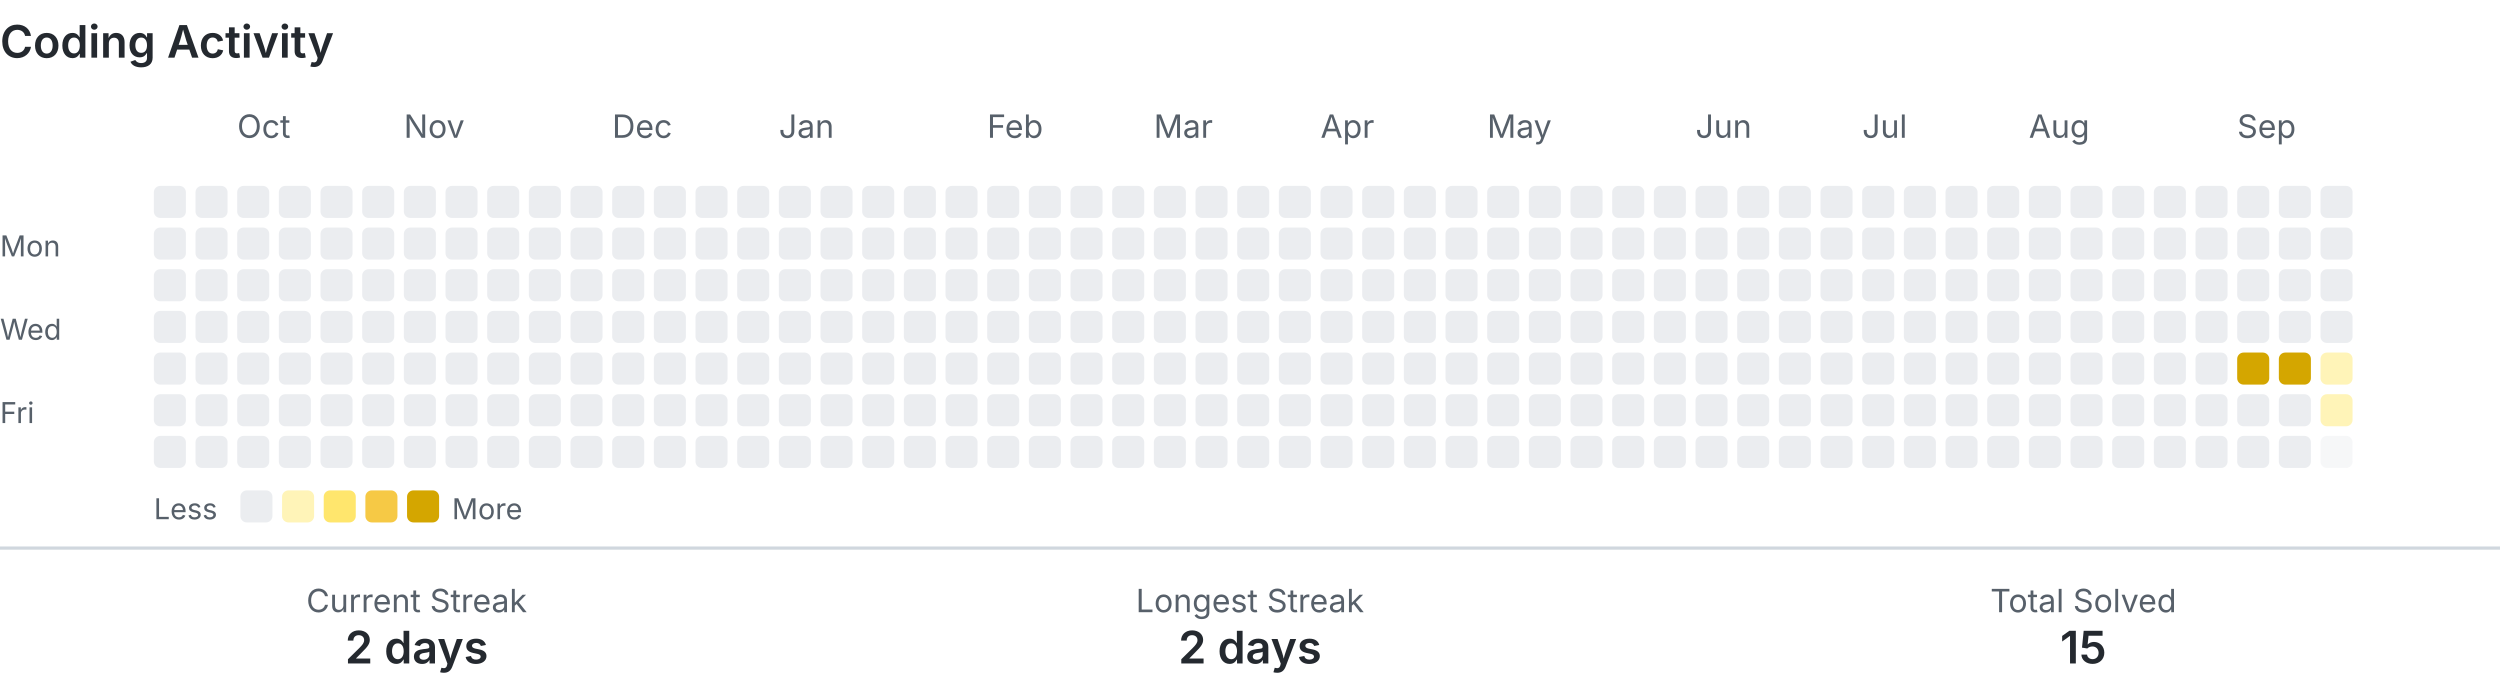
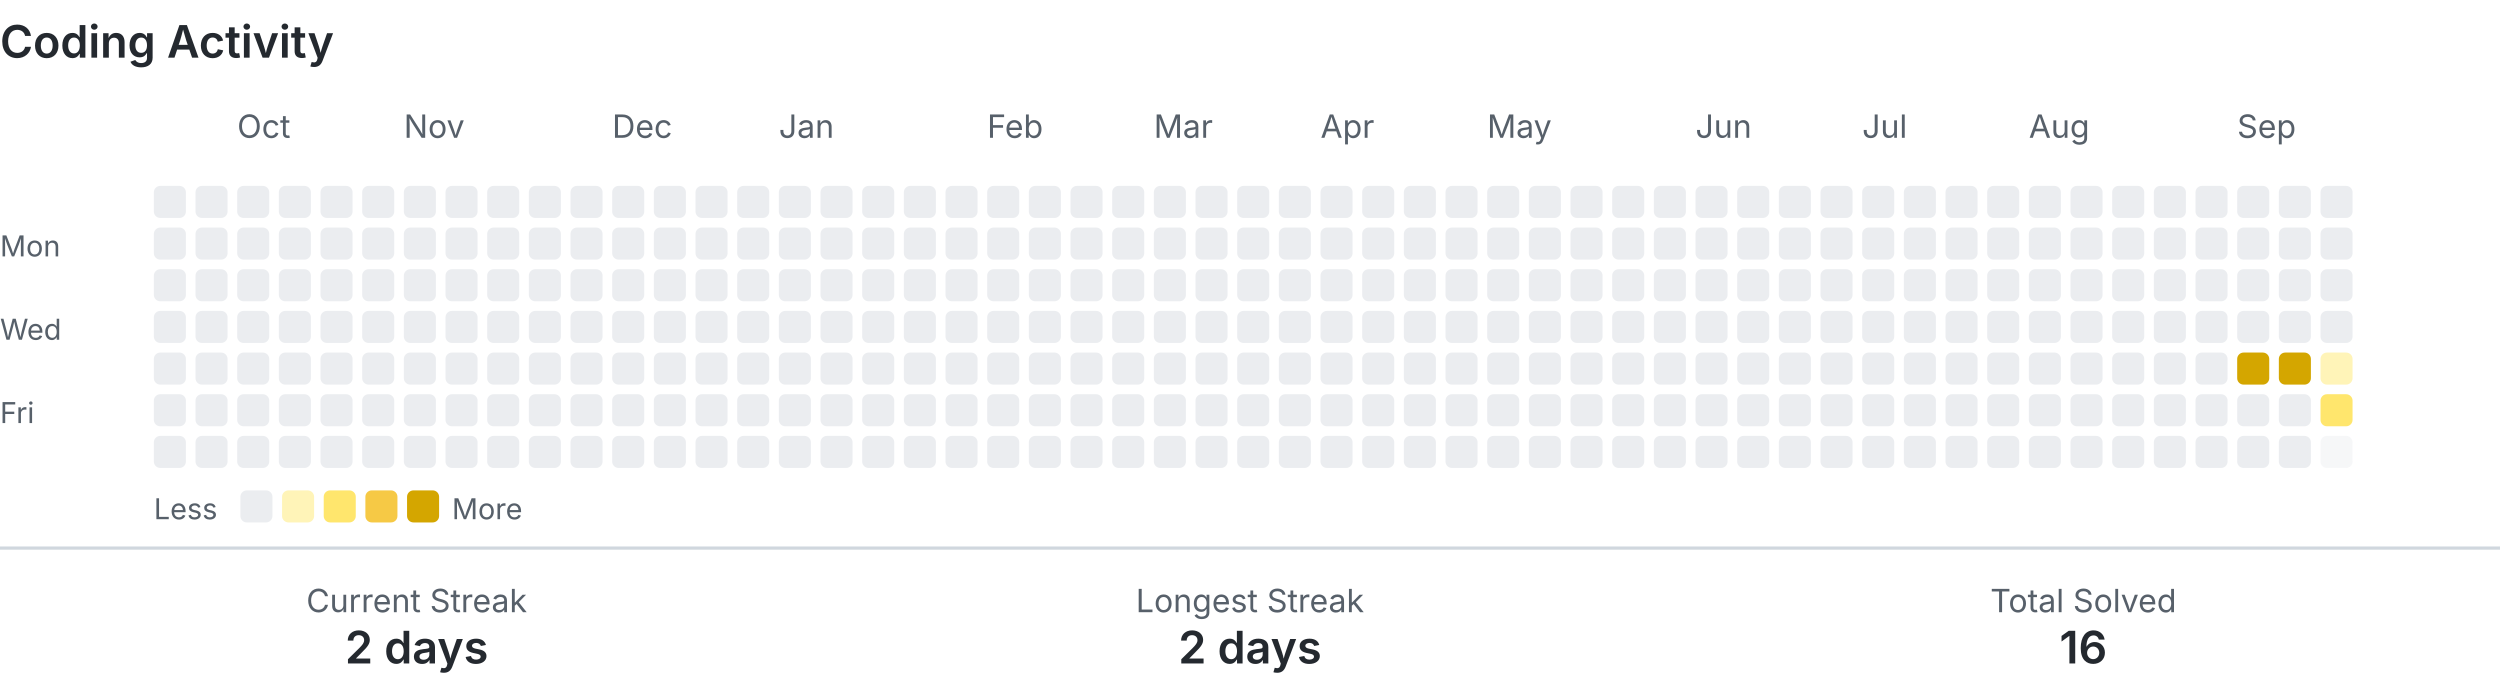
<svg xmlns="http://www.w3.org/2000/svg" width="780" height="218" viewBox="0 0 780 218" role="img" aria-labelledby="title description">
  <style>
    .text { fill: #24292f; font-family: -apple-system, BlinkMacSystemFont, 'Segoe UI', sans-serif; }
    .muted { fill: #57606a; }
    .level-0 { fill: #ebedf0; }
    .level-1 { fill: #fff4b8; }
    .level-2 { fill: #ffe66d; }
    .level-3 { fill: #f6c945; }
    .level-4 { fill: #d4a600; }
    .divider { stroke: #d0d7de; }
    @media (prefers-color-scheme: dark) {
      .text { fill: #e6edf3; }
      .muted { fill: #8b949e; }
      .level-0 { fill: #30363d; }
      .level-1 { fill: #5f5100; }
      .level-2 { fill: #927a00; }
      .level-3 { fill: #c49a00; }
      .level-4 { fill: #e3b341; }
      .divider { stroke: #30363d; }
    }
  </style>
  <text class="text" x="0" y="18" font-size="14" font-weight="600">Coding Activity</text>
  <text class="text muted" x="74" y="43" font-size="10">Oct</text>
  <text class="text muted" x="126" y="43" font-size="10">Nov</text>
  <text class="text muted" x="191" y="43" font-size="10">Dec</text>
  <text class="text muted" x="243" y="43" font-size="10">Jan</text>
  <text class="text muted" x="308" y="43" font-size="10">Feb</text>
  <text class="text muted" x="360" y="43" font-size="10">Mar</text>
  <text class="text muted" x="412" y="43" font-size="10">Apr</text>
  <text class="text muted" x="464" y="43" font-size="10">May</text>
  <text class="text muted" x="529" y="43" font-size="10">Jun</text>
  <text class="text muted" x="581" y="43" font-size="10">Jul</text>
  <text class="text muted" x="633" y="43" font-size="10">Aug</text>
  <text class="text muted" x="698" y="43" font-size="10">Sep</text>
  <text class="text muted" x="0" y="80" font-size="9">Mon</text>
  <text class="text muted" x="0" y="106" font-size="9">Wed</text>
  <text class="text muted" x="0" y="132" font-size="9">Fri</text>
  <rect class="level-0" x="48" y="58" width="10" height="10" rx="2">
    </rect>
  <rect class="level-0" x="48" y="71" width="10" height="10" rx="2">
    </rect>
  <rect class="level-0" x="48" y="84" width="10" height="10" rx="2">
    </rect>
  <rect class="level-0" x="48" y="97" width="10" height="10" rx="2">
    </rect>
  <rect class="level-0" x="48" y="110" width="10" height="10" rx="2">
    </rect>
  <rect class="level-0" x="48" y="123" width="10" height="10" rx="2">
    </rect>
  <rect class="level-0" x="48" y="136" width="10" height="10" rx="2">
    </rect>
  <rect class="level-0" x="61" y="58" width="10" height="10" rx="2">
    </rect>
  <rect class="level-0" x="61" y="71" width="10" height="10" rx="2">
    </rect>
  <rect class="level-0" x="61" y="84" width="10" height="10" rx="2">
    </rect>
  <rect class="level-0" x="61" y="97" width="10" height="10" rx="2">
    </rect>
  <rect class="level-0" x="61" y="110" width="10" height="10" rx="2">
    </rect>
  <rect class="level-0" x="61" y="123" width="10" height="10" rx="2">
    </rect>
  <rect class="level-0" x="61" y="136" width="10" height="10" rx="2">
    </rect>
  <rect class="level-0" x="74" y="58" width="10" height="10" rx="2">
    </rect>
  <rect class="level-0" x="74" y="71" width="10" height="10" rx="2">
    </rect>
  <rect class="level-0" x="74" y="84" width="10" height="10" rx="2">
    </rect>
  <rect class="level-0" x="74" y="97" width="10" height="10" rx="2">
    </rect>
  <rect class="level-0" x="74" y="110" width="10" height="10" rx="2">
    </rect>
  <rect class="level-0" x="74" y="123" width="10" height="10" rx="2">
    </rect>
  <rect class="level-0" x="74" y="136" width="10" height="10" rx="2">
    </rect>
  <rect class="level-0" x="87" y="58" width="10" height="10" rx="2">
    </rect>
  <rect class="level-0" x="87" y="71" width="10" height="10" rx="2">
    </rect>
  <rect class="level-0" x="87" y="84" width="10" height="10" rx="2">
    </rect>
  <rect class="level-0" x="87" y="97" width="10" height="10" rx="2">
    </rect>
  <rect class="level-0" x="87" y="110" width="10" height="10" rx="2">
    </rect>
  <rect class="level-0" x="87" y="123" width="10" height="10" rx="2">
    </rect>
  <rect class="level-0" x="87" y="136" width="10" height="10" rx="2">
    </rect>
  <rect class="level-0" x="100" y="58" width="10" height="10" rx="2">
    </rect>
  <rect class="level-0" x="100" y="71" width="10" height="10" rx="2">
    </rect>
  <rect class="level-0" x="100" y="84" width="10" height="10" rx="2">
    </rect>
  <rect class="level-0" x="100" y="97" width="10" height="10" rx="2">
    </rect>
  <rect class="level-0" x="100" y="110" width="10" height="10" rx="2">
    </rect>
  <rect class="level-0" x="100" y="123" width="10" height="10" rx="2">
    </rect>
  <rect class="level-0" x="100" y="136" width="10" height="10" rx="2">
    </rect>
  <rect class="level-0" x="113" y="58" width="10" height="10" rx="2">
    </rect>
  <rect class="level-0" x="113" y="71" width="10" height="10" rx="2">
    </rect>
  <rect class="level-0" x="113" y="84" width="10" height="10" rx="2">
    </rect>
  <rect class="level-0" x="113" y="97" width="10" height="10" rx="2">
    </rect>
  <rect class="level-0" x="113" y="110" width="10" height="10" rx="2">
    </rect>
  <rect class="level-0" x="113" y="123" width="10" height="10" rx="2">
    </rect>
  <rect class="level-0" x="113" y="136" width="10" height="10" rx="2">
    </rect>
  <rect class="level-0" x="126" y="58" width="10" height="10" rx="2">
    </rect>
  <rect class="level-0" x="126" y="71" width="10" height="10" rx="2">
    </rect>
  <rect class="level-0" x="126" y="84" width="10" height="10" rx="2">
    </rect>
  <rect class="level-0" x="126" y="97" width="10" height="10" rx="2">
    </rect>
  <rect class="level-0" x="126" y="110" width="10" height="10" rx="2">
    </rect>
  <rect class="level-0" x="126" y="123" width="10" height="10" rx="2">
    </rect>
  <rect class="level-0" x="126" y="136" width="10" height="10" rx="2">
    </rect>
  <rect class="level-0" x="139" y="58" width="10" height="10" rx="2">
    </rect>
  <rect class="level-0" x="139" y="71" width="10" height="10" rx="2">
    </rect>
  <rect class="level-0" x="139" y="84" width="10" height="10" rx="2">
    </rect>
  <rect class="level-0" x="139" y="97" width="10" height="10" rx="2">
    </rect>
  <rect class="level-0" x="139" y="110" width="10" height="10" rx="2">
    </rect>
  <rect class="level-0" x="139" y="123" width="10" height="10" rx="2">
    </rect>
  <rect class="level-0" x="139" y="136" width="10" height="10" rx="2">
    </rect>
  <rect class="level-0" x="152" y="58" width="10" height="10" rx="2">
    </rect>
  <rect class="level-0" x="152" y="71" width="10" height="10" rx="2">
    </rect>
  <rect class="level-0" x="152" y="84" width="10" height="10" rx="2">
    </rect>
  <rect class="level-0" x="152" y="97" width="10" height="10" rx="2">
    </rect>
  <rect class="level-0" x="152" y="110" width="10" height="10" rx="2">
    </rect>
  <rect class="level-0" x="152" y="123" width="10" height="10" rx="2">
    </rect>
  <rect class="level-0" x="152" y="136" width="10" height="10" rx="2">
    </rect>
  <rect class="level-0" x="165" y="58" width="10" height="10" rx="2">
    </rect>
  <rect class="level-0" x="165" y="71" width="10" height="10" rx="2">
    </rect>
  <rect class="level-0" x="165" y="84" width="10" height="10" rx="2">
    </rect>
  <rect class="level-0" x="165" y="97" width="10" height="10" rx="2">
    </rect>
  <rect class="level-0" x="165" y="110" width="10" height="10" rx="2">
    </rect>
  <rect class="level-0" x="165" y="123" width="10" height="10" rx="2">
    </rect>
  <rect class="level-0" x="165" y="136" width="10" height="10" rx="2">
    </rect>
  <rect class="level-0" x="178" y="58" width="10" height="10" rx="2">
    </rect>
  <rect class="level-0" x="178" y="71" width="10" height="10" rx="2">
    </rect>
  <rect class="level-0" x="178" y="84" width="10" height="10" rx="2">
    </rect>
  <rect class="level-0" x="178" y="97" width="10" height="10" rx="2">
    </rect>
  <rect class="level-0" x="178" y="110" width="10" height="10" rx="2">
    </rect>
  <rect class="level-0" x="178" y="123" width="10" height="10" rx="2">
    </rect>
  <rect class="level-0" x="178" y="136" width="10" height="10" rx="2">
    </rect>
  <rect class="level-0" x="191" y="58" width="10" height="10" rx="2">
    </rect>
  <rect class="level-0" x="191" y="71" width="10" height="10" rx="2">
    </rect>
  <rect class="level-0" x="191" y="84" width="10" height="10" rx="2">
    </rect>
  <rect class="level-0" x="191" y="97" width="10" height="10" rx="2">
    </rect>
  <rect class="level-0" x="191" y="110" width="10" height="10" rx="2">
    </rect>
  <rect class="level-0" x="191" y="123" width="10" height="10" rx="2">
    </rect>
  <rect class="level-0" x="191" y="136" width="10" height="10" rx="2">
    </rect>
  <rect class="level-0" x="204" y="58" width="10" height="10" rx="2">
    </rect>
  <rect class="level-0" x="204" y="71" width="10" height="10" rx="2">
    </rect>
  <rect class="level-0" x="204" y="84" width="10" height="10" rx="2">
    </rect>
  <rect class="level-0" x="204" y="97" width="10" height="10" rx="2">
    </rect>
  <rect class="level-0" x="204" y="110" width="10" height="10" rx="2">
    </rect>
  <rect class="level-0" x="204" y="123" width="10" height="10" rx="2">
    </rect>
  <rect class="level-0" x="204" y="136" width="10" height="10" rx="2">
    </rect>
  <rect class="level-0" x="217" y="58" width="10" height="10" rx="2">
    </rect>
  <rect class="level-0" x="217" y="71" width="10" height="10" rx="2">
    </rect>
  <rect class="level-0" x="217" y="84" width="10" height="10" rx="2">
    </rect>
  <rect class="level-0" x="217" y="97" width="10" height="10" rx="2">
    </rect>
  <rect class="level-0" x="217" y="110" width="10" height="10" rx="2">
    </rect>
  <rect class="level-0" x="217" y="123" width="10" height="10" rx="2">
    </rect>
  <rect class="level-0" x="217" y="136" width="10" height="10" rx="2">
    </rect>
  <rect class="level-0" x="230" y="58" width="10" height="10" rx="2">
    </rect>
  <rect class="level-0" x="230" y="71" width="10" height="10" rx="2">
    </rect>
  <rect class="level-0" x="230" y="84" width="10" height="10" rx="2">
    </rect>
  <rect class="level-0" x="230" y="97" width="10" height="10" rx="2">
    </rect>
  <rect class="level-0" x="230" y="110" width="10" height="10" rx="2">
    </rect>
  <rect class="level-0" x="230" y="123" width="10" height="10" rx="2">
    </rect>
  <rect class="level-0" x="230" y="136" width="10" height="10" rx="2">
    </rect>
  <rect class="level-0" x="243" y="58" width="10" height="10" rx="2">
    </rect>
  <rect class="level-0" x="243" y="71" width="10" height="10" rx="2">
    </rect>
  <rect class="level-0" x="243" y="84" width="10" height="10" rx="2">
    </rect>
  <rect class="level-0" x="243" y="97" width="10" height="10" rx="2">
    </rect>
  <rect class="level-0" x="243" y="110" width="10" height="10" rx="2">
    </rect>
  <rect class="level-0" x="243" y="123" width="10" height="10" rx="2">
    </rect>
  <rect class="level-0" x="243" y="136" width="10" height="10" rx="2">
    </rect>
  <rect class="level-0" x="256" y="58" width="10" height="10" rx="2">
    </rect>
  <rect class="level-0" x="256" y="71" width="10" height="10" rx="2">
    </rect>
  <rect class="level-0" x="256" y="84" width="10" height="10" rx="2">
    </rect>
  <rect class="level-0" x="256" y="97" width="10" height="10" rx="2">
    </rect>
  <rect class="level-0" x="256" y="110" width="10" height="10" rx="2">
    </rect>
  <rect class="level-0" x="256" y="123" width="10" height="10" rx="2">
    </rect>
  <rect class="level-0" x="256" y="136" width="10" height="10" rx="2">
    </rect>
  <rect class="level-0" x="269" y="58" width="10" height="10" rx="2">
    </rect>
  <rect class="level-0" x="269" y="71" width="10" height="10" rx="2">
    </rect>
  <rect class="level-0" x="269" y="84" width="10" height="10" rx="2">
    </rect>
  <rect class="level-0" x="269" y="97" width="10" height="10" rx="2">
    </rect>
  <rect class="level-0" x="269" y="110" width="10" height="10" rx="2">
    </rect>
  <rect class="level-0" x="269" y="123" width="10" height="10" rx="2">
    </rect>
  <rect class="level-0" x="269" y="136" width="10" height="10" rx="2">
    </rect>
  <rect class="level-0" x="282" y="58" width="10" height="10" rx="2">
    </rect>
  <rect class="level-0" x="282" y="71" width="10" height="10" rx="2">
    </rect>
  <rect class="level-0" x="282" y="84" width="10" height="10" rx="2">
    </rect>
  <rect class="level-0" x="282" y="97" width="10" height="10" rx="2">
    </rect>
  <rect class="level-0" x="282" y="110" width="10" height="10" rx="2">
    </rect>
  <rect class="level-0" x="282" y="123" width="10" height="10" rx="2">
    </rect>
  <rect class="level-0" x="282" y="136" width="10" height="10" rx="2">
    </rect>
  <rect class="level-0" x="295" y="58" width="10" height="10" rx="2">
    </rect>
  <rect class="level-0" x="295" y="71" width="10" height="10" rx="2">
    </rect>
  <rect class="level-0" x="295" y="84" width="10" height="10" rx="2">
    </rect>
  <rect class="level-0" x="295" y="97" width="10" height="10" rx="2">
    </rect>
  <rect class="level-0" x="295" y="110" width="10" height="10" rx="2">
    </rect>
  <rect class="level-0" x="295" y="123" width="10" height="10" rx="2">
    </rect>
  <rect class="level-0" x="295" y="136" width="10" height="10" rx="2">
    </rect>
  <rect class="level-0" x="308" y="58" width="10" height="10" rx="2">
    </rect>
  <rect class="level-0" x="308" y="71" width="10" height="10" rx="2">
    </rect>
  <rect class="level-0" x="308" y="84" width="10" height="10" rx="2">
    </rect>
  <rect class="level-0" x="308" y="97" width="10" height="10" rx="2">
    </rect>
  <rect class="level-0" x="308" y="110" width="10" height="10" rx="2">
    </rect>
  <rect class="level-0" x="308" y="123" width="10" height="10" rx="2">
    </rect>
  <rect class="level-0" x="308" y="136" width="10" height="10" rx="2">
    </rect>
  <rect class="level-0" x="321" y="58" width="10" height="10" rx="2">
    </rect>
  <rect class="level-0" x="321" y="71" width="10" height="10" rx="2">
    </rect>
  <rect class="level-0" x="321" y="84" width="10" height="10" rx="2">
    </rect>
  <rect class="level-0" x="321" y="97" width="10" height="10" rx="2">
    </rect>
  <rect class="level-0" x="321" y="110" width="10" height="10" rx="2">
    </rect>
  <rect class="level-0" x="321" y="123" width="10" height="10" rx="2">
    </rect>
  <rect class="level-0" x="321" y="136" width="10" height="10" rx="2">
    </rect>
  <rect class="level-0" x="334" y="58" width="10" height="10" rx="2">
    </rect>
  <rect class="level-0" x="334" y="71" width="10" height="10" rx="2">
    </rect>
  <rect class="level-0" x="334" y="84" width="10" height="10" rx="2">
    </rect>
  <rect class="level-0" x="334" y="97" width="10" height="10" rx="2">
    </rect>
  <rect class="level-0" x="334" y="110" width="10" height="10" rx="2">
    </rect>
  <rect class="level-0" x="334" y="123" width="10" height="10" rx="2">
    </rect>
  <rect class="level-0" x="334" y="136" width="10" height="10" rx="2">
    </rect>
  <rect class="level-0" x="347" y="58" width="10" height="10" rx="2">
    </rect>
  <rect class="level-0" x="347" y="71" width="10" height="10" rx="2">
    </rect>
  <rect class="level-0" x="347" y="84" width="10" height="10" rx="2">
    </rect>
  <rect class="level-0" x="347" y="97" width="10" height="10" rx="2">
    </rect>
  <rect class="level-0" x="347" y="110" width="10" height="10" rx="2">
    </rect>
  <rect class="level-0" x="347" y="123" width="10" height="10" rx="2">
    </rect>
  <rect class="level-0" x="347" y="136" width="10" height="10" rx="2">
    </rect>
  <rect class="level-0" x="360" y="58" width="10" height="10" rx="2">
    </rect>
  <rect class="level-0" x="360" y="71" width="10" height="10" rx="2">
    </rect>
  <rect class="level-0" x="360" y="84" width="10" height="10" rx="2">
    </rect>
  <rect class="level-0" x="360" y="97" width="10" height="10" rx="2">
    </rect>
  <rect class="level-0" x="360" y="110" width="10" height="10" rx="2">
    </rect>
  <rect class="level-0" x="360" y="123" width="10" height="10" rx="2">
    </rect>
  <rect class="level-0" x="360" y="136" width="10" height="10" rx="2">
    </rect>
  <rect class="level-0" x="373" y="58" width="10" height="10" rx="2">
    </rect>
  <rect class="level-0" x="373" y="71" width="10" height="10" rx="2">
    </rect>
  <rect class="level-0" x="373" y="84" width="10" height="10" rx="2">
    </rect>
  <rect class="level-0" x="373" y="97" width="10" height="10" rx="2">
    </rect>
  <rect class="level-0" x="373" y="110" width="10" height="10" rx="2">
    </rect>
  <rect class="level-0" x="373" y="123" width="10" height="10" rx="2">
    </rect>
  <rect class="level-0" x="373" y="136" width="10" height="10" rx="2">
    </rect>
  <rect class="level-0" x="386" y="58" width="10" height="10" rx="2">
    </rect>
  <rect class="level-0" x="386" y="71" width="10" height="10" rx="2">
    </rect>
  <rect class="level-0" x="386" y="84" width="10" height="10" rx="2">
    </rect>
  <rect class="level-0" x="386" y="97" width="10" height="10" rx="2">
    </rect>
  <rect class="level-0" x="386" y="110" width="10" height="10" rx="2">
    </rect>
  <rect class="level-0" x="386" y="123" width="10" height="10" rx="2">
    </rect>
  <rect class="level-0" x="386" y="136" width="10" height="10" rx="2">
    </rect>
  <rect class="level-0" x="399" y="58" width="10" height="10" rx="2">
    </rect>
  <rect class="level-0" x="399" y="71" width="10" height="10" rx="2">
    </rect>
  <rect class="level-0" x="399" y="84" width="10" height="10" rx="2">
    </rect>
  <rect class="level-0" x="399" y="97" width="10" height="10" rx="2">
    </rect>
  <rect class="level-0" x="399" y="110" width="10" height="10" rx="2">
    </rect>
  <rect class="level-0" x="399" y="123" width="10" height="10" rx="2">
    </rect>
  <rect class="level-0" x="399" y="136" width="10" height="10" rx="2">
    </rect>
  <rect class="level-0" x="412" y="58" width="10" height="10" rx="2">
    </rect>
  <rect class="level-0" x="412" y="71" width="10" height="10" rx="2">
    </rect>
  <rect class="level-0" x="412" y="84" width="10" height="10" rx="2">
    </rect>
  <rect class="level-0" x="412" y="97" width="10" height="10" rx="2">
    </rect>
  <rect class="level-0" x="412" y="110" width="10" height="10" rx="2">
    </rect>
  <rect class="level-0" x="412" y="123" width="10" height="10" rx="2">
    </rect>
  <rect class="level-0" x="412" y="136" width="10" height="10" rx="2">
    </rect>
  <rect class="level-0" x="425" y="58" width="10" height="10" rx="2">
    </rect>
  <rect class="level-0" x="425" y="71" width="10" height="10" rx="2">
    </rect>
  <rect class="level-0" x="425" y="84" width="10" height="10" rx="2">
    </rect>
  <rect class="level-0" x="425" y="97" width="10" height="10" rx="2">
    </rect>
  <rect class="level-0" x="425" y="110" width="10" height="10" rx="2">
    </rect>
  <rect class="level-0" x="425" y="123" width="10" height="10" rx="2">
    </rect>
  <rect class="level-0" x="425" y="136" width="10" height="10" rx="2">
    </rect>
  <rect class="level-0" x="438" y="58" width="10" height="10" rx="2">
    </rect>
  <rect class="level-0" x="438" y="71" width="10" height="10" rx="2">
    </rect>
  <rect class="level-0" x="438" y="84" width="10" height="10" rx="2">
    </rect>
  <rect class="level-0" x="438" y="97" width="10" height="10" rx="2">
    </rect>
  <rect class="level-0" x="438" y="110" width="10" height="10" rx="2">
    </rect>
  <rect class="level-0" x="438" y="123" width="10" height="10" rx="2">
    </rect>
  <rect class="level-0" x="438" y="136" width="10" height="10" rx="2">
    </rect>
  <rect class="level-0" x="451" y="58" width="10" height="10" rx="2">
    </rect>
  <rect class="level-0" x="451" y="71" width="10" height="10" rx="2">
    </rect>
  <rect class="level-0" x="451" y="84" width="10" height="10" rx="2">
    </rect>
  <rect class="level-0" x="451" y="97" width="10" height="10" rx="2">
    </rect>
  <rect class="level-0" x="451" y="110" width="10" height="10" rx="2">
    </rect>
  <rect class="level-0" x="451" y="123" width="10" height="10" rx="2">
    </rect>
  <rect class="level-0" x="451" y="136" width="10" height="10" rx="2">
    </rect>
  <rect class="level-0" x="464" y="58" width="10" height="10" rx="2">
    </rect>
  <rect class="level-0" x="464" y="71" width="10" height="10" rx="2">
    </rect>
  <rect class="level-0" x="464" y="84" width="10" height="10" rx="2">
    </rect>
  <rect class="level-0" x="464" y="97" width="10" height="10" rx="2">
    </rect>
  <rect class="level-0" x="464" y="110" width="10" height="10" rx="2">
    </rect>
  <rect class="level-0" x="464" y="123" width="10" height="10" rx="2">
    </rect>
  <rect class="level-0" x="464" y="136" width="10" height="10" rx="2">
    </rect>
  <rect class="level-0" x="477" y="58" width="10" height="10" rx="2">
    </rect>
  <rect class="level-0" x="477" y="71" width="10" height="10" rx="2">
    </rect>
  <rect class="level-0" x="477" y="84" width="10" height="10" rx="2">
    </rect>
  <rect class="level-0" x="477" y="97" width="10" height="10" rx="2">
    </rect>
  <rect class="level-0" x="477" y="110" width="10" height="10" rx="2">
    </rect>
  <rect class="level-0" x="477" y="123" width="10" height="10" rx="2">
    </rect>
  <rect class="level-0" x="477" y="136" width="10" height="10" rx="2">
    </rect>
  <rect class="level-0" x="490" y="58" width="10" height="10" rx="2">
    </rect>
  <rect class="level-0" x="490" y="71" width="10" height="10" rx="2">
    </rect>
  <rect class="level-0" x="490" y="84" width="10" height="10" rx="2">
    </rect>
  <rect class="level-0" x="490" y="97" width="10" height="10" rx="2">
    </rect>
  <rect class="level-0" x="490" y="110" width="10" height="10" rx="2">
    </rect>
  <rect class="level-0" x="490" y="123" width="10" height="10" rx="2">
    </rect>
  <rect class="level-0" x="490" y="136" width="10" height="10" rx="2">
    </rect>
  <rect class="level-0" x="503" y="58" width="10" height="10" rx="2">
    </rect>
  <rect class="level-0" x="503" y="71" width="10" height="10" rx="2">
    </rect>
  <rect class="level-0" x="503" y="84" width="10" height="10" rx="2">
    </rect>
  <rect class="level-0" x="503" y="97" width="10" height="10" rx="2">
    </rect>
  <rect class="level-0" x="503" y="110" width="10" height="10" rx="2">
    </rect>
  <rect class="level-0" x="503" y="123" width="10" height="10" rx="2">
    </rect>
  <rect class="level-0" x="503" y="136" width="10" height="10" rx="2">
    </rect>
  <rect class="level-0" x="516" y="58" width="10" height="10" rx="2">
    </rect>
  <rect class="level-0" x="516" y="71" width="10" height="10" rx="2">
    </rect>
  <rect class="level-0" x="516" y="84" width="10" height="10" rx="2">
    </rect>
  <rect class="level-0" x="516" y="97" width="10" height="10" rx="2">
    </rect>
  <rect class="level-0" x="516" y="110" width="10" height="10" rx="2">
    </rect>
  <rect class="level-0" x="516" y="123" width="10" height="10" rx="2">
    </rect>
  <rect class="level-0" x="516" y="136" width="10" height="10" rx="2">
    </rect>
  <rect class="level-0" x="529" y="58" width="10" height="10" rx="2">
    </rect>
  <rect class="level-0" x="529" y="71" width="10" height="10" rx="2">
    </rect>
  <rect class="level-0" x="529" y="84" width="10" height="10" rx="2">
    </rect>
  <rect class="level-0" x="529" y="97" width="10" height="10" rx="2">
    </rect>
  <rect class="level-0" x="529" y="110" width="10" height="10" rx="2">
    </rect>
  <rect class="level-0" x="529" y="123" width="10" height="10" rx="2">
    </rect>
  <rect class="level-0" x="529" y="136" width="10" height="10" rx="2">
    </rect>
  <rect class="level-0" x="542" y="58" width="10" height="10" rx="2">
    </rect>
  <rect class="level-0" x="542" y="71" width="10" height="10" rx="2">
    </rect>
  <rect class="level-0" x="542" y="84" width="10" height="10" rx="2">
    </rect>
  <rect class="level-0" x="542" y="97" width="10" height="10" rx="2">
    </rect>
  <rect class="level-0" x="542" y="110" width="10" height="10" rx="2">
    </rect>
  <rect class="level-0" x="542" y="123" width="10" height="10" rx="2">
    </rect>
  <rect class="level-0" x="542" y="136" width="10" height="10" rx="2">
    </rect>
  <rect class="level-0" x="555" y="58" width="10" height="10" rx="2">
    </rect>
  <rect class="level-0" x="555" y="71" width="10" height="10" rx="2">
    </rect>
  <rect class="level-0" x="555" y="84" width="10" height="10" rx="2">
    </rect>
  <rect class="level-0" x="555" y="97" width="10" height="10" rx="2">
    </rect>
  <rect class="level-0" x="555" y="110" width="10" height="10" rx="2">
    </rect>
  <rect class="level-0" x="555" y="123" width="10" height="10" rx="2">
    </rect>
  <rect class="level-0" x="555" y="136" width="10" height="10" rx="2">
    </rect>
  <rect class="level-0" x="568" y="58" width="10" height="10" rx="2">
    </rect>
  <rect class="level-0" x="568" y="71" width="10" height="10" rx="2">
    </rect>
  <rect class="level-0" x="568" y="84" width="10" height="10" rx="2">
    </rect>
  <rect class="level-0" x="568" y="97" width="10" height="10" rx="2">
    </rect>
  <rect class="level-0" x="568" y="110" width="10" height="10" rx="2">
    </rect>
  <rect class="level-0" x="568" y="123" width="10" height="10" rx="2">
    </rect>
  <rect class="level-0" x="568" y="136" width="10" height="10" rx="2">
    </rect>
  <rect class="level-0" x="581" y="58" width="10" height="10" rx="2">
    </rect>
  <rect class="level-0" x="581" y="71" width="10" height="10" rx="2">
    </rect>
  <rect class="level-0" x="581" y="84" width="10" height="10" rx="2">
    </rect>
  <rect class="level-0" x="581" y="97" width="10" height="10" rx="2">
    </rect>
  <rect class="level-0" x="581" y="110" width="10" height="10" rx="2">
    </rect>
  <rect class="level-0" x="581" y="123" width="10" height="10" rx="2">
    </rect>
  <rect class="level-0" x="581" y="136" width="10" height="10" rx="2">
    </rect>
  <rect class="level-0" x="594" y="58" width="10" height="10" rx="2">
    </rect>
  <rect class="level-0" x="594" y="71" width="10" height="10" rx="2">
    </rect>
  <rect class="level-0" x="594" y="84" width="10" height="10" rx="2">
    </rect>
  <rect class="level-0" x="594" y="97" width="10" height="10" rx="2">
    </rect>
  <rect class="level-0" x="594" y="110" width="10" height="10" rx="2">
    </rect>
  <rect class="level-0" x="594" y="123" width="10" height="10" rx="2">
    </rect>
  <rect class="level-0" x="594" y="136" width="10" height="10" rx="2">
    </rect>
  <rect class="level-0" x="607" y="58" width="10" height="10" rx="2">
    </rect>
  <rect class="level-0" x="607" y="71" width="10" height="10" rx="2">
    </rect>
  <rect class="level-0" x="607" y="84" width="10" height="10" rx="2">
    </rect>
  <rect class="level-0" x="607" y="97" width="10" height="10" rx="2">
    </rect>
  <rect class="level-0" x="607" y="110" width="10" height="10" rx="2">
    </rect>
  <rect class="level-0" x="607" y="123" width="10" height="10" rx="2">
    </rect>
  <rect class="level-0" x="607" y="136" width="10" height="10" rx="2">
    </rect>
  <rect class="level-0" x="620" y="58" width="10" height="10" rx="2">
    </rect>
  <rect class="level-0" x="620" y="71" width="10" height="10" rx="2">
    </rect>
  <rect class="level-0" x="620" y="84" width="10" height="10" rx="2">
    </rect>
  <rect class="level-0" x="620" y="97" width="10" height="10" rx="2">
    </rect>
  <rect class="level-0" x="620" y="110" width="10" height="10" rx="2">
    </rect>
  <rect class="level-0" x="620" y="123" width="10" height="10" rx="2">
    </rect>
  <rect class="level-0" x="620" y="136" width="10" height="10" rx="2">
    </rect>
  <rect class="level-0" x="633" y="58" width="10" height="10" rx="2">
    </rect>
  <rect class="level-0" x="633" y="71" width="10" height="10" rx="2">
    </rect>
  <rect class="level-0" x="633" y="84" width="10" height="10" rx="2">
    </rect>
  <rect class="level-0" x="633" y="97" width="10" height="10" rx="2">
    </rect>
  <rect class="level-0" x="633" y="110" width="10" height="10" rx="2">
    </rect>
  <rect class="level-0" x="633" y="123" width="10" height="10" rx="2">
    </rect>
  <rect class="level-0" x="633" y="136" width="10" height="10" rx="2">
    </rect>
  <rect class="level-0" x="646" y="58" width="10" height="10" rx="2">
    </rect>
  <rect class="level-0" x="646" y="71" width="10" height="10" rx="2">
    </rect>
  <rect class="level-0" x="646" y="84" width="10" height="10" rx="2">
    </rect>
  <rect class="level-0" x="646" y="97" width="10" height="10" rx="2">
    </rect>
  <rect class="level-0" x="646" y="110" width="10" height="10" rx="2">
    </rect>
  <rect class="level-0" x="646" y="123" width="10" height="10" rx="2">
    </rect>
  <rect class="level-0" x="646" y="136" width="10" height="10" rx="2">
    </rect>
  <rect class="level-0" x="659" y="58" width="10" height="10" rx="2">
    </rect>
  <rect class="level-0" x="659" y="71" width="10" height="10" rx="2">
    </rect>
  <rect class="level-0" x="659" y="84" width="10" height="10" rx="2">
    </rect>
  <rect class="level-0" x="659" y="97" width="10" height="10" rx="2">
    </rect>
  <rect class="level-0" x="659" y="110" width="10" height="10" rx="2">
    </rect>
  <rect class="level-0" x="659" y="123" width="10" height="10" rx="2">
    </rect>
  <rect class="level-0" x="659" y="136" width="10" height="10" rx="2">
    </rect>
  <rect class="level-0" x="672" y="58" width="10" height="10" rx="2">
    </rect>
  <rect class="level-0" x="672" y="71" width="10" height="10" rx="2">
    </rect>
  <rect class="level-0" x="672" y="84" width="10" height="10" rx="2">
    </rect>
  <rect class="level-0" x="672" y="97" width="10" height="10" rx="2">
    </rect>
  <rect class="level-0" x="672" y="110" width="10" height="10" rx="2">
    </rect>
  <rect class="level-0" x="672" y="123" width="10" height="10" rx="2">
    </rect>
  <rect class="level-0" x="672" y="136" width="10" height="10" rx="2">
    </rect>
  <rect class="level-0" x="685" y="58" width="10" height="10" rx="2">
    </rect>
  <rect class="level-0" x="685" y="71" width="10" height="10" rx="2">
    </rect>
  <rect class="level-0" x="685" y="84" width="10" height="10" rx="2">
    </rect>
  <rect class="level-0" x="685" y="97" width="10" height="10" rx="2">
    </rect>
  <rect class="level-0" x="685" y="110" width="10" height="10" rx="2">
    </rect>
  <rect class="level-0" x="685" y="123" width="10" height="10" rx="2">
    </rect>
  <rect class="level-0" x="685" y="136" width="10" height="10" rx="2">
    </rect>
  <rect class="level-0" x="698" y="58" width="10" height="10" rx="2">
    </rect>
  <rect class="level-0" x="698" y="71" width="10" height="10" rx="2">
    </rect>
  <rect class="level-0" x="698" y="84" width="10" height="10" rx="2">
    </rect>
  <rect class="level-0" x="698" y="97" width="10" height="10" rx="2">
    </rect>
  <rect class="level-4" x="698" y="110" width="10" height="10" rx="2">
    </rect>
  <rect class="level-0" x="698" y="123" width="10" height="10" rx="2">
    </rect>
  <rect class="level-0" x="698" y="136" width="10" height="10" rx="2">
    </rect>
  <rect class="level-0" x="711" y="58" width="10" height="10" rx="2">
    </rect>
  <rect class="level-0" x="711" y="71" width="10" height="10" rx="2">
    </rect>
  <rect class="level-0" x="711" y="84" width="10" height="10" rx="2">
    </rect>
  <rect class="level-0" x="711" y="97" width="10" height="10" rx="2">
    </rect>
  <rect class="level-4" x="711" y="110" width="10" height="10" rx="2">
    </rect>
  <rect class="level-0" x="711" y="123" width="10" height="10" rx="2">
    </rect>
  <rect class="level-0" x="711" y="136" width="10" height="10" rx="2">
    </rect>
  <rect class="level-0" x="724" y="58" width="10" height="10" rx="2">
    </rect>
  <rect class="level-0" x="724" y="71" width="10" height="10" rx="2">
    </rect>
  <rect class="level-0" x="724" y="84" width="10" height="10" rx="2">
    </rect>
  <rect class="level-0" x="724" y="97" width="10" height="10" rx="2">
    </rect>
  <rect class="level-1" x="724" y="110" width="10" height="10" rx="2">
    </rect>
-   <rect class="level-1" x="724" y="123" width="10" height="10" rx="2">
+   <rect class="level-2" x="724" y="123" width="10" height="10" rx="2">
    </rect>
  <rect class="level-0" x="724" y="136" width="10" height="10" rx="2" opacity="0.45">
    </rect>
  <text class="text muted" x="48" y="162" font-size="9">Less</text>
  <rect class="level-0" x="75" y="153" width="10" height="10" rx="2" />
  <rect class="level-1" x="88" y="153" width="10" height="10" rx="2" />
  <rect class="level-2" x="101" y="153" width="10" height="10" rx="2" />
  <rect class="level-3" x="114" y="153" width="10" height="10" rx="2" />
  <rect class="level-4" x="127" y="153" width="10" height="10" rx="2" />
  <text class="text muted" x="141" y="162" font-size="9">More</text>
  <line class="divider" x1="0" y1="171" x2="780" y2="171" />
  <text class="text muted" x="130" y="191" font-size="10" text-anchor="middle">Current Streak</text>
  <text class="text" x="130" y="207" font-size="14" font-weight="600" text-anchor="middle">2 days</text>
  <text class="text muted" x="390" y="191" font-size="10" text-anchor="middle">Longest Streak</text>
  <text class="text" x="390" y="207" font-size="14" font-weight="600" text-anchor="middle">2 days</text>
  <text class="text muted" x="650" y="191" font-size="10" text-anchor="middle">Total Solved</text>
-   <text class="text" x="650" y="207" font-size="14" font-weight="600" text-anchor="middle">15</text>
+   <text class="text" x="650" y="207" font-size="14" font-weight="600" text-anchor="middle">16</text>
</svg>
